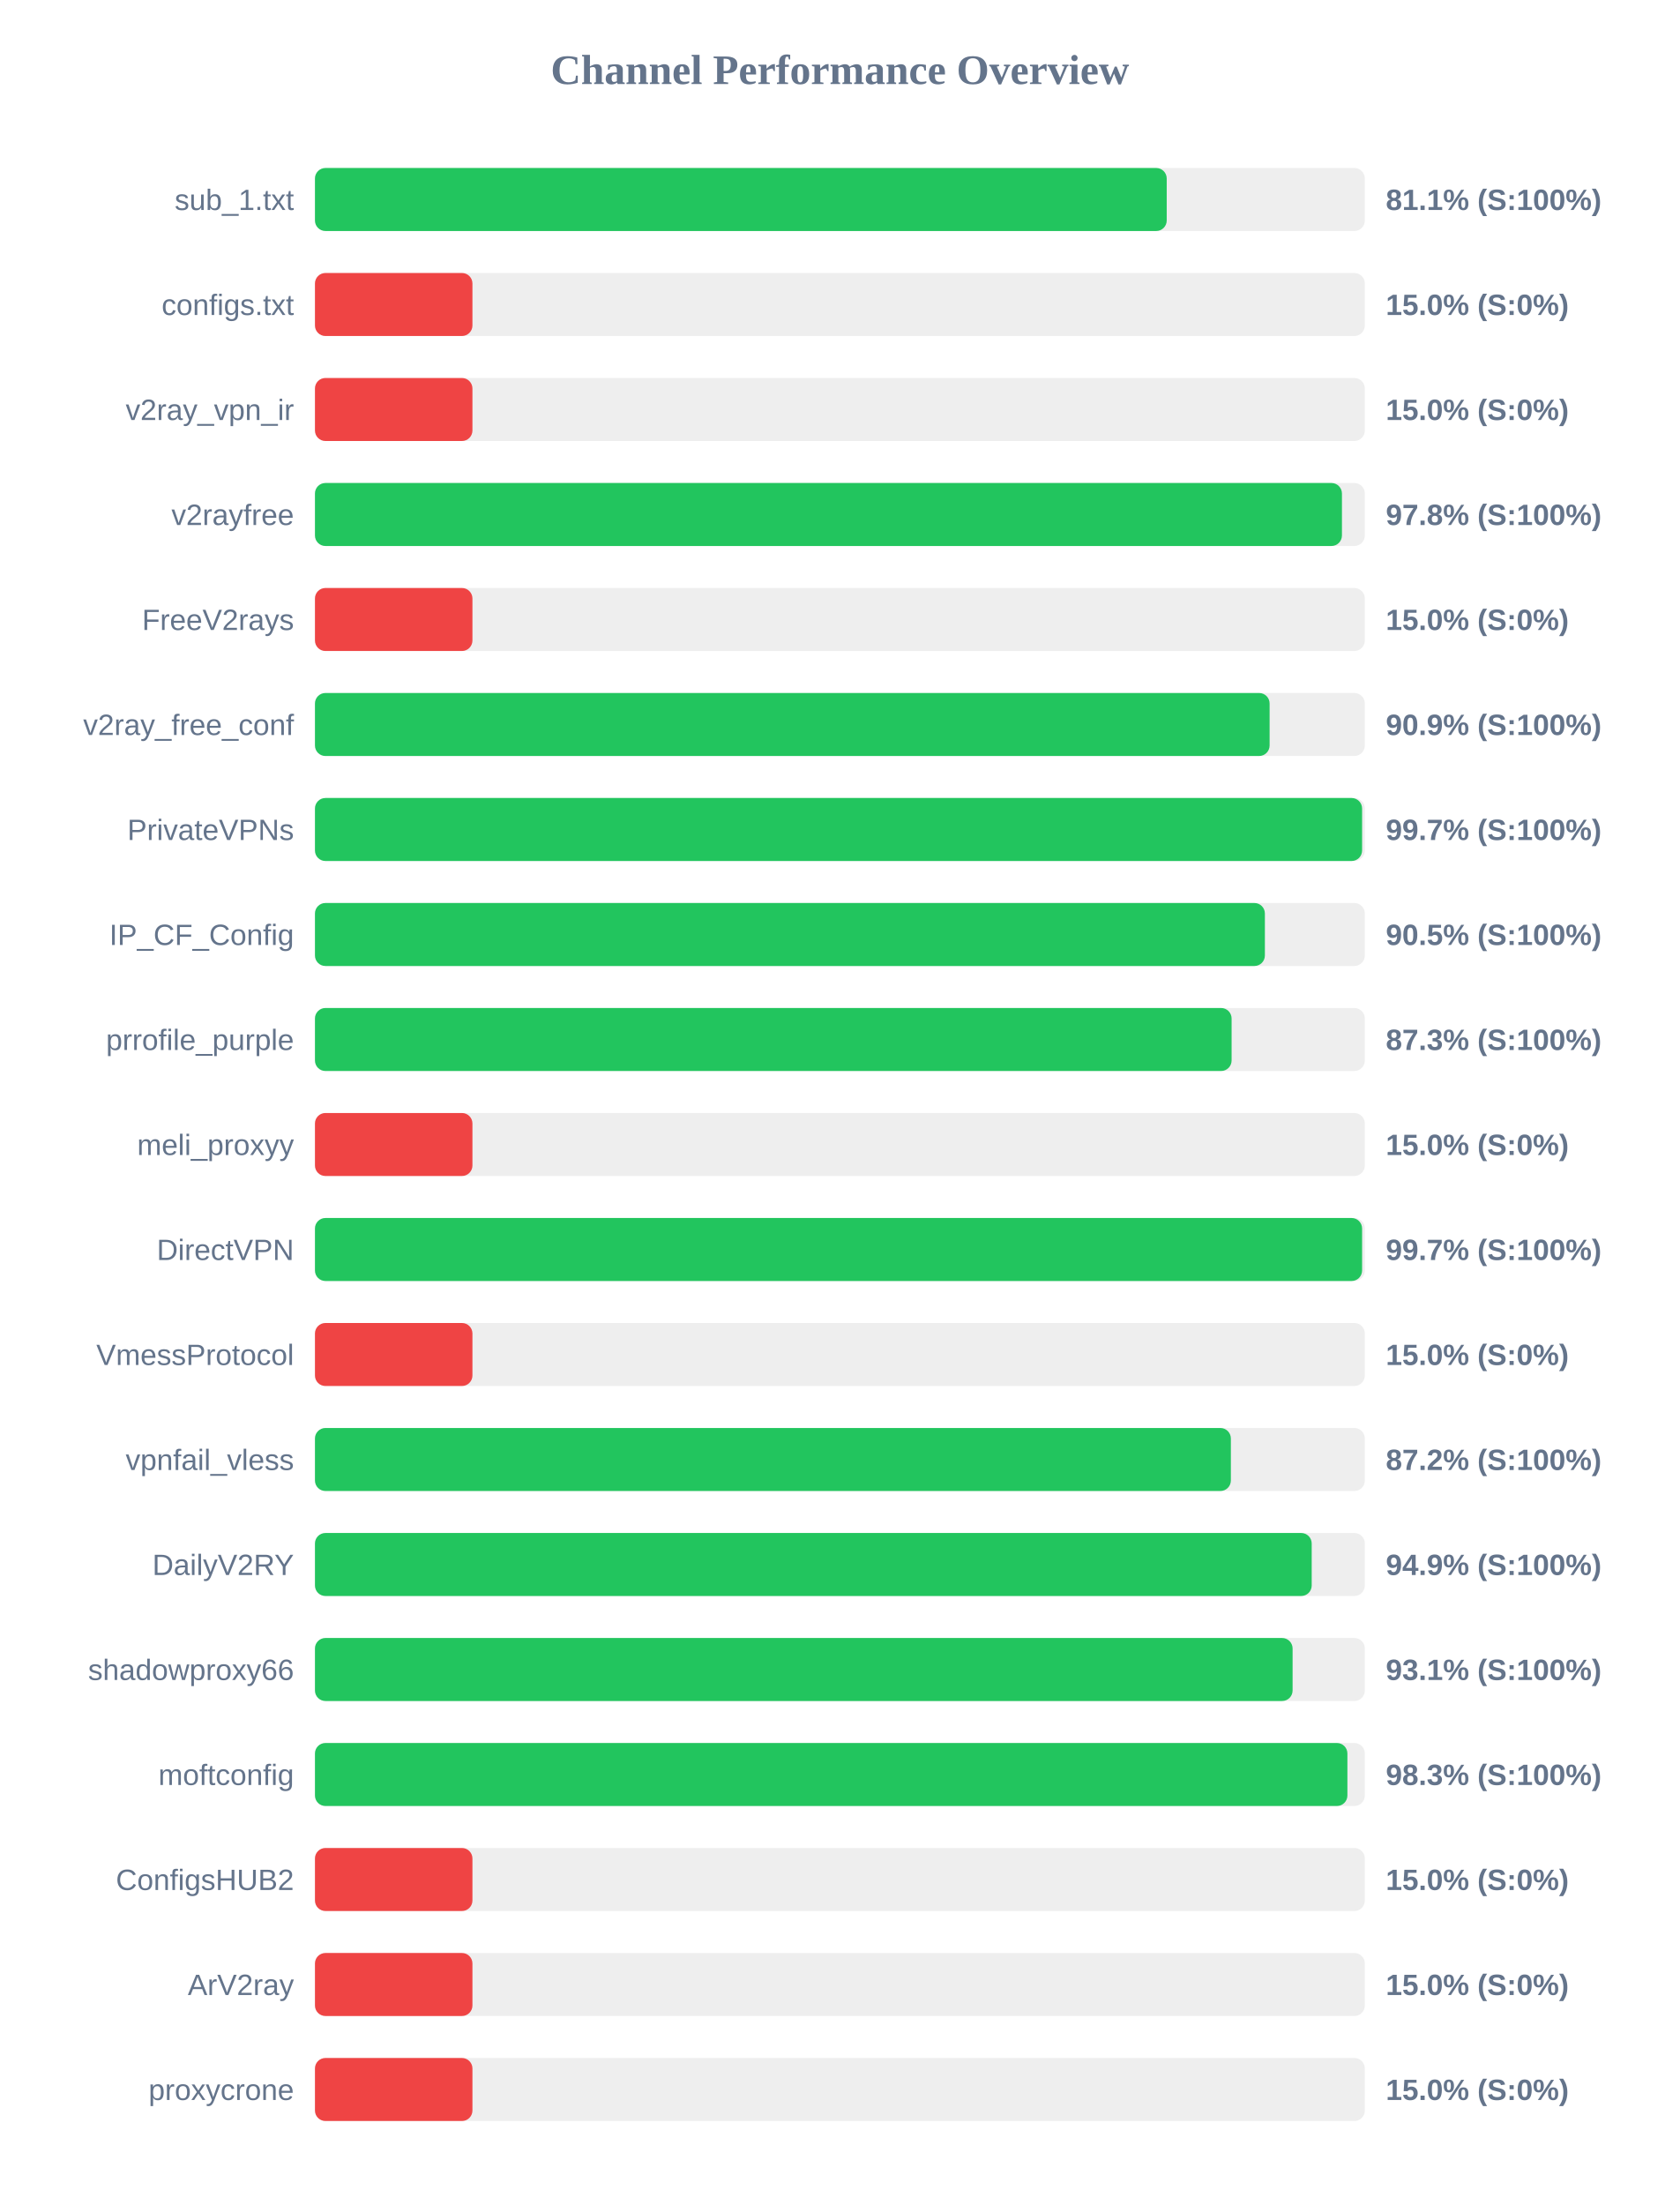
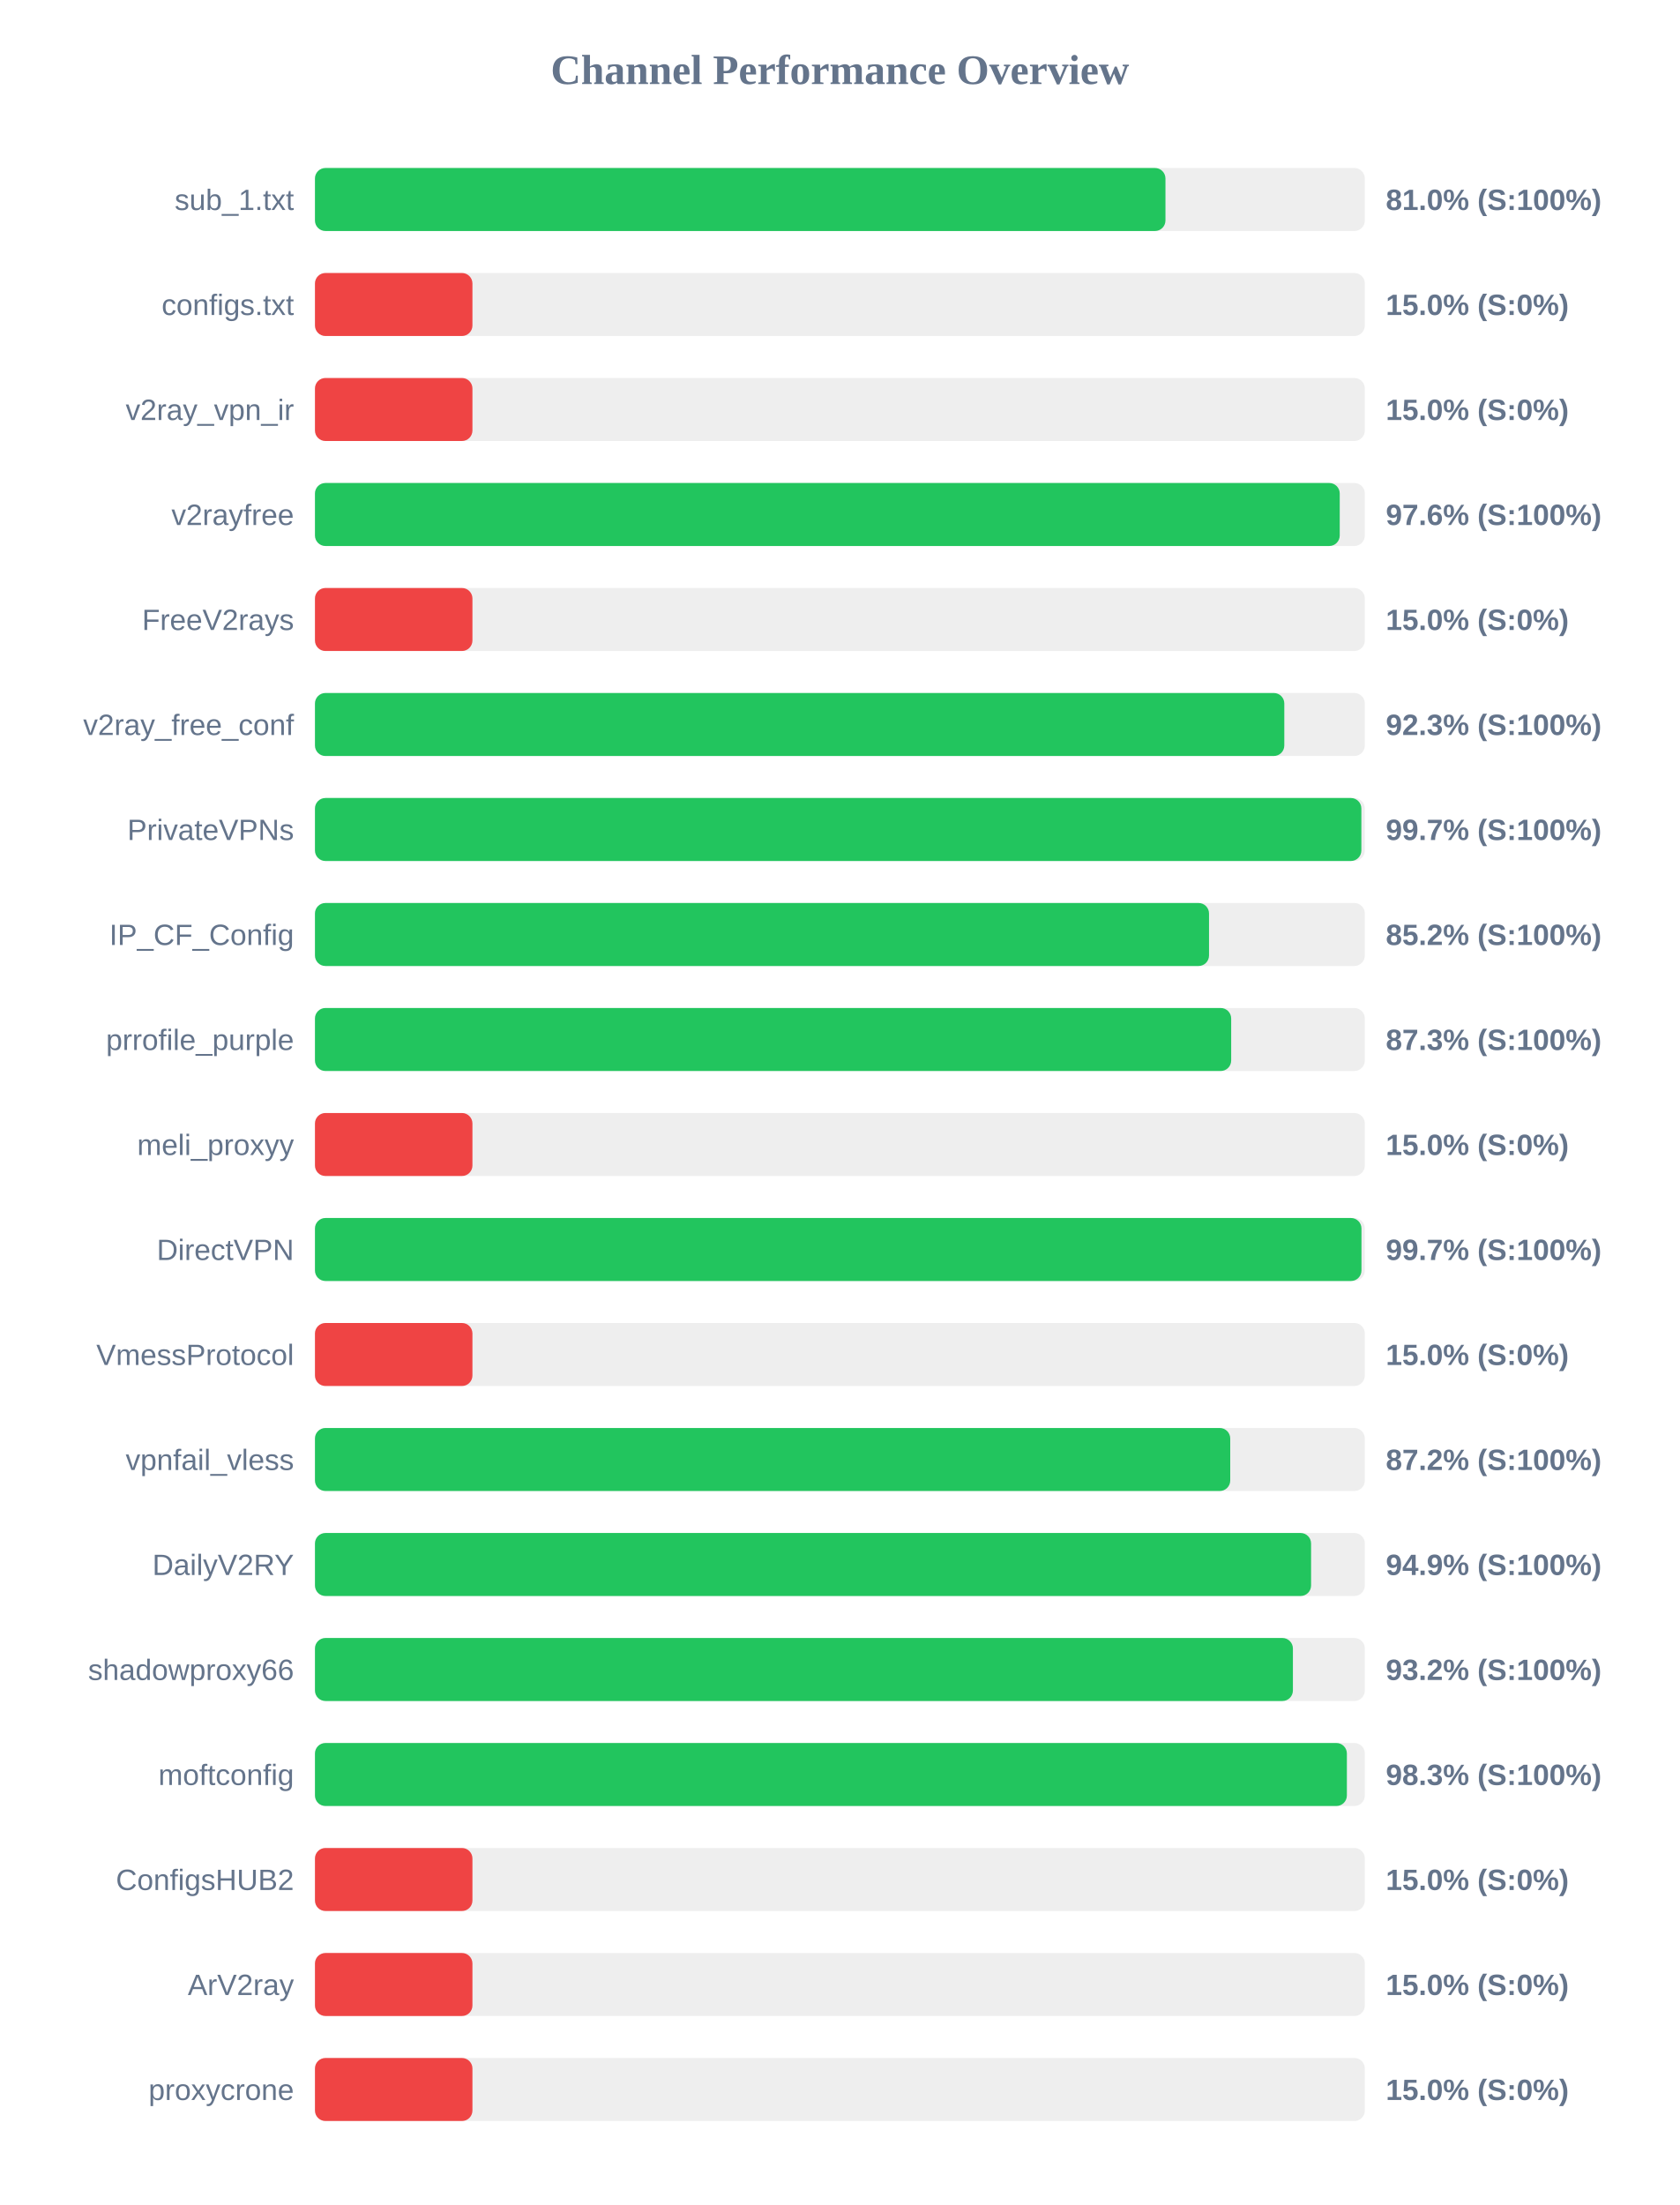
<svg xmlns="http://www.w3.org/2000/svg" width="800" height="1050" version="1.1">
  <style>
        .row { font: 14px Arial; fill: #64748b; }
        .score { font: bold 14px Arial; fill: #64748b; }
    </style>
  <text x="400" y="40" text-anchor="middle" font-size="20px" font-weight="bold" fill="#64748b">Channel Performance Overview</text>
  <rect x="150" y="80" width="500" height="30" fill="#eee" rx="5" />
-   <rect x="150" y="80" width="405.65" height="30" fill="#22c55e" rx="5" />
+   <rect x="150" y="80" width="405.05" height="30" fill="#22c55e" rx="5" />
  <text x="140" y="100" text-anchor="end" class="row">sub_1.txt</text>
-   <text x="660" y="100" text-anchor="start" class="score">81.1% (S:100%)</text>
+   <text x="660" y="100" text-anchor="start" class="score">81.0% (S:100%)</text>
  <rect x="150" y="130" width="500" height="30" fill="#eee" rx="5" />
  <rect x="150" y="130" width="75.0" height="30" fill="#ef4444" rx="5" />
  <text x="140" y="150" text-anchor="end" class="row">configs.txt</text>
  <text x="660" y="150" text-anchor="start" class="score">15.0% (S:0%)</text>
  <rect x="150" y="180" width="500" height="30" fill="#eee" rx="5" />
  <rect x="150" y="180" width="75.0" height="30" fill="#ef4444" rx="5" />
  <text x="140" y="200" text-anchor="end" class="row">v2ray_vpn_ir</text>
  <text x="660" y="200" text-anchor="start" class="score">15.0% (S:0%)</text>
  <rect x="150" y="230" width="500" height="30" fill="#eee" rx="5" />
-   <rect x="150" y="230" width="489.1" height="30" fill="#22c55e" rx="5" />
+   <rect x="150" y="230" width="488.05" height="30" fill="#22c55e" rx="5" />
  <text x="140" y="250" text-anchor="end" class="row">v2rayfree</text>
-   <text x="660" y="250" text-anchor="start" class="score">97.8% (S:100%)</text>
+   <text x="660" y="250" text-anchor="start" class="score">97.6% (S:100%)</text>
  <rect x="150" y="280" width="500" height="30" fill="#eee" rx="5" />
  <rect x="150" y="280" width="75.0" height="30" fill="#ef4444" rx="5" />
  <text x="140" y="300" text-anchor="end" class="row">FreeV2rays</text>
  <text x="660" y="300" text-anchor="start" class="score">15.0% (S:0%)</text>
  <rect x="150" y="330" width="500" height="30" fill="#eee" rx="5" />
-   <rect x="150" y="330" width="454.65" height="30" fill="#22c55e" rx="5" />
+   <rect x="150" y="330" width="461.65" height="30" fill="#22c55e" rx="5" />
  <text x="140" y="350" text-anchor="end" class="row">v2ray_free_conf</text>
-   <text x="660" y="350" text-anchor="start" class="score">90.9% (S:100%)</text>
+   <text x="660" y="350" text-anchor="start" class="score">92.3% (S:100%)</text>
  <rect x="150" y="380" width="500" height="30" fill="#eee" rx="5" />
-   <rect x="150" y="380" width="498.7" height="30" fill="#22c55e" rx="5" />
+   <rect x="150" y="380" width="498.35" height="30" fill="#22c55e" rx="5" />
  <text x="140" y="400" text-anchor="end" class="row">PrivateVPNs</text>
  <text x="660" y="400" text-anchor="start" class="score">99.7% (S:100%)</text>
  <rect x="150" y="430" width="500" height="30" fill="#eee" rx="5" />
-   <rect x="150" y="430" width="452.4" height="30" fill="#22c55e" rx="5" />
+   <rect x="150" y="430" width="425.8" height="30" fill="#22c55e" rx="5" />
  <text x="140" y="450" text-anchor="end" class="row">IP_CF_Config</text>
-   <text x="660" y="450" text-anchor="start" class="score">90.5% (S:100%)</text>
+   <text x="660" y="450" text-anchor="start" class="score">85.2% (S:100%)</text>
  <rect x="150" y="480" width="500" height="30" fill="#eee" rx="5" />
-   <rect x="150" y="480" width="436.55" height="30" fill="#22c55e" rx="5" />
+   <rect x="150" y="480" width="436.35" height="30" fill="#22c55e" rx="5" />
  <text x="140" y="500" text-anchor="end" class="row">prrofile_purple</text>
  <text x="660" y="500" text-anchor="start" class="score">87.3% (S:100%)</text>
  <rect x="150" y="530" width="500" height="30" fill="#eee" rx="5" />
  <rect x="150" y="530" width="75.0" height="30" fill="#ef4444" rx="5" />
  <text x="140" y="550" text-anchor="end" class="row">meli_proxyy</text>
  <text x="660" y="550" text-anchor="start" class="score">15.0% (S:0%)</text>
  <rect x="150" y="580" width="500" height="30" fill="#eee" rx="5" />
-   <rect x="150" y="580" width="498.7" height="30" fill="#22c55e" rx="5" />
+   <rect x="150" y="580" width="498.4" height="30" fill="#22c55e" rx="5" />
  <text x="140" y="600" text-anchor="end" class="row">DirectVPN</text>
  <text x="660" y="600" text-anchor="start" class="score">99.7% (S:100%)</text>
  <rect x="150" y="630" width="500" height="30" fill="#eee" rx="5" />
  <rect x="150" y="630" width="75.0" height="30" fill="#ef4444" rx="5" />
  <text x="140" y="650" text-anchor="end" class="row">VmessProtocol</text>
  <text x="660" y="650" text-anchor="start" class="score">15.0% (S:0%)</text>
  <rect x="150" y="680" width="500" height="30" fill="#eee" rx="5" />
-   <rect x="150" y="680" width="436.2" height="30" fill="#22c55e" rx="5" />
+   <rect x="150" y="680" width="435.9" height="30" fill="#22c55e" rx="5" />
  <text x="140" y="700" text-anchor="end" class="row">vpnfail_vless</text>
  <text x="660" y="700" text-anchor="start" class="score">87.2% (S:100%)</text>
  <rect x="150" y="730" width="500" height="30" fill="#eee" rx="5" />
-   <rect x="150" y="730" width="474.7" height="30" fill="#22c55e" rx="5" />
+   <rect x="150" y="730" width="474.4" height="30" fill="#22c55e" rx="5" />
  <text x="140" y="750" text-anchor="end" class="row">DailyV2RY</text>
  <text x="660" y="750" text-anchor="start" class="score">94.9% (S:100%)</text>
  <rect x="150" y="780" width="500" height="30" fill="#eee" rx="5" />
-   <rect x="150" y="780" width="465.6" height="30" fill="#22c55e" rx="5" />
+   <rect x="150" y="780" width="465.75" height="30" fill="#22c55e" rx="5" />
  <text x="140" y="800" text-anchor="end" class="row">shadowproxy66</text>
-   <text x="660" y="800" text-anchor="start" class="score">93.1% (S:100%)</text>
+   <text x="660" y="800" text-anchor="start" class="score">93.2% (S:100%)</text>
  <rect x="150" y="830" width="500" height="30" fill="#eee" rx="5" />
-   <rect x="150" y="830" width="491.7" height="30" fill="#22c55e" rx="5" />
+   <rect x="150" y="830" width="491.45" height="30" fill="#22c55e" rx="5" />
  <text x="140" y="850" text-anchor="end" class="row">moftconfig</text>
  <text x="660" y="850" text-anchor="start" class="score">98.3% (S:100%)</text>
  <rect x="150" y="880" width="500" height="30" fill="#eee" rx="5" />
  <rect x="150" y="880" width="75.0" height="30" fill="#ef4444" rx="5" />
  <text x="140" y="900" text-anchor="end" class="row">ConfigsHUB2</text>
  <text x="660" y="900" text-anchor="start" class="score">15.0% (S:0%)</text>
  <rect x="150" y="930" width="500" height="30" fill="#eee" rx="5" />
  <rect x="150" y="930" width="75.0" height="30" fill="#ef4444" rx="5" />
  <text x="140" y="950" text-anchor="end" class="row">ArV2ray</text>
  <text x="660" y="950" text-anchor="start" class="score">15.0% (S:0%)</text>
  <rect x="150" y="980" width="500" height="30" fill="#eee" rx="5" />
  <rect x="150" y="980" width="75.0" height="30" fill="#ef4444" rx="5" />
  <text x="140" y="1000" text-anchor="end" class="row">proxycrone</text>
  <text x="660" y="1000" text-anchor="start" class="score">15.0% (S:0%)</text>
</svg>
